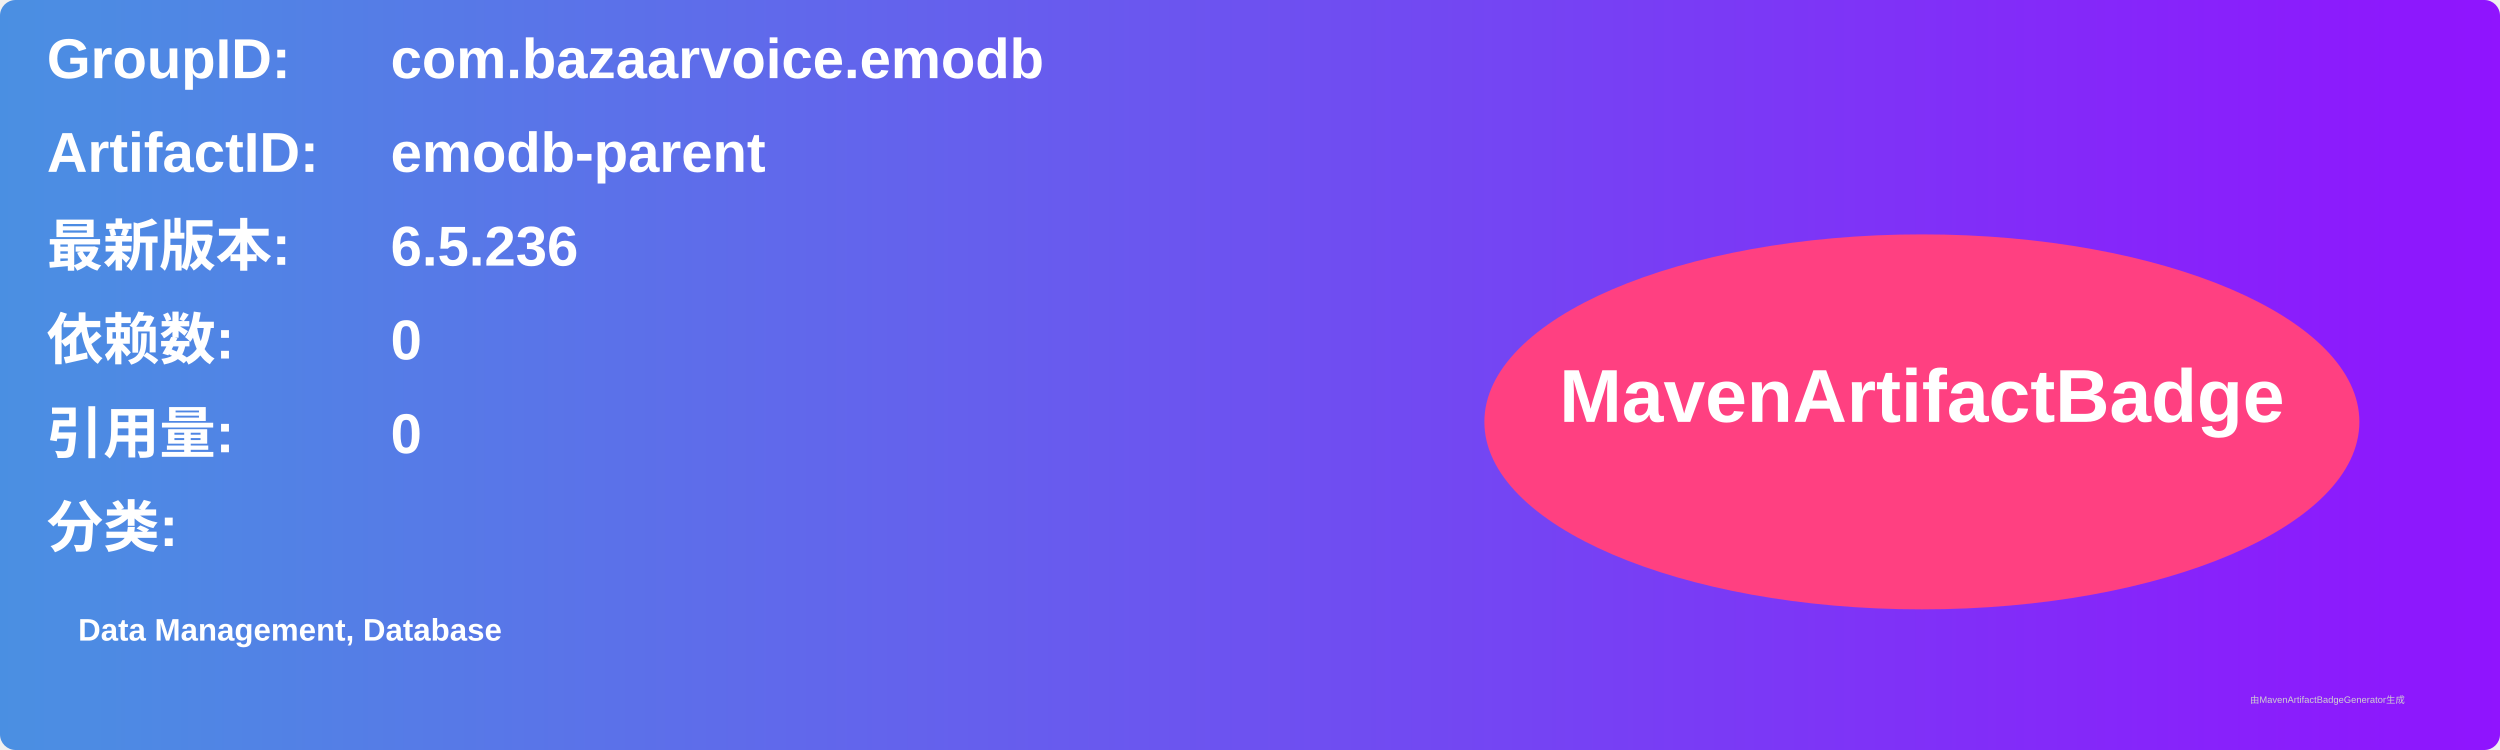
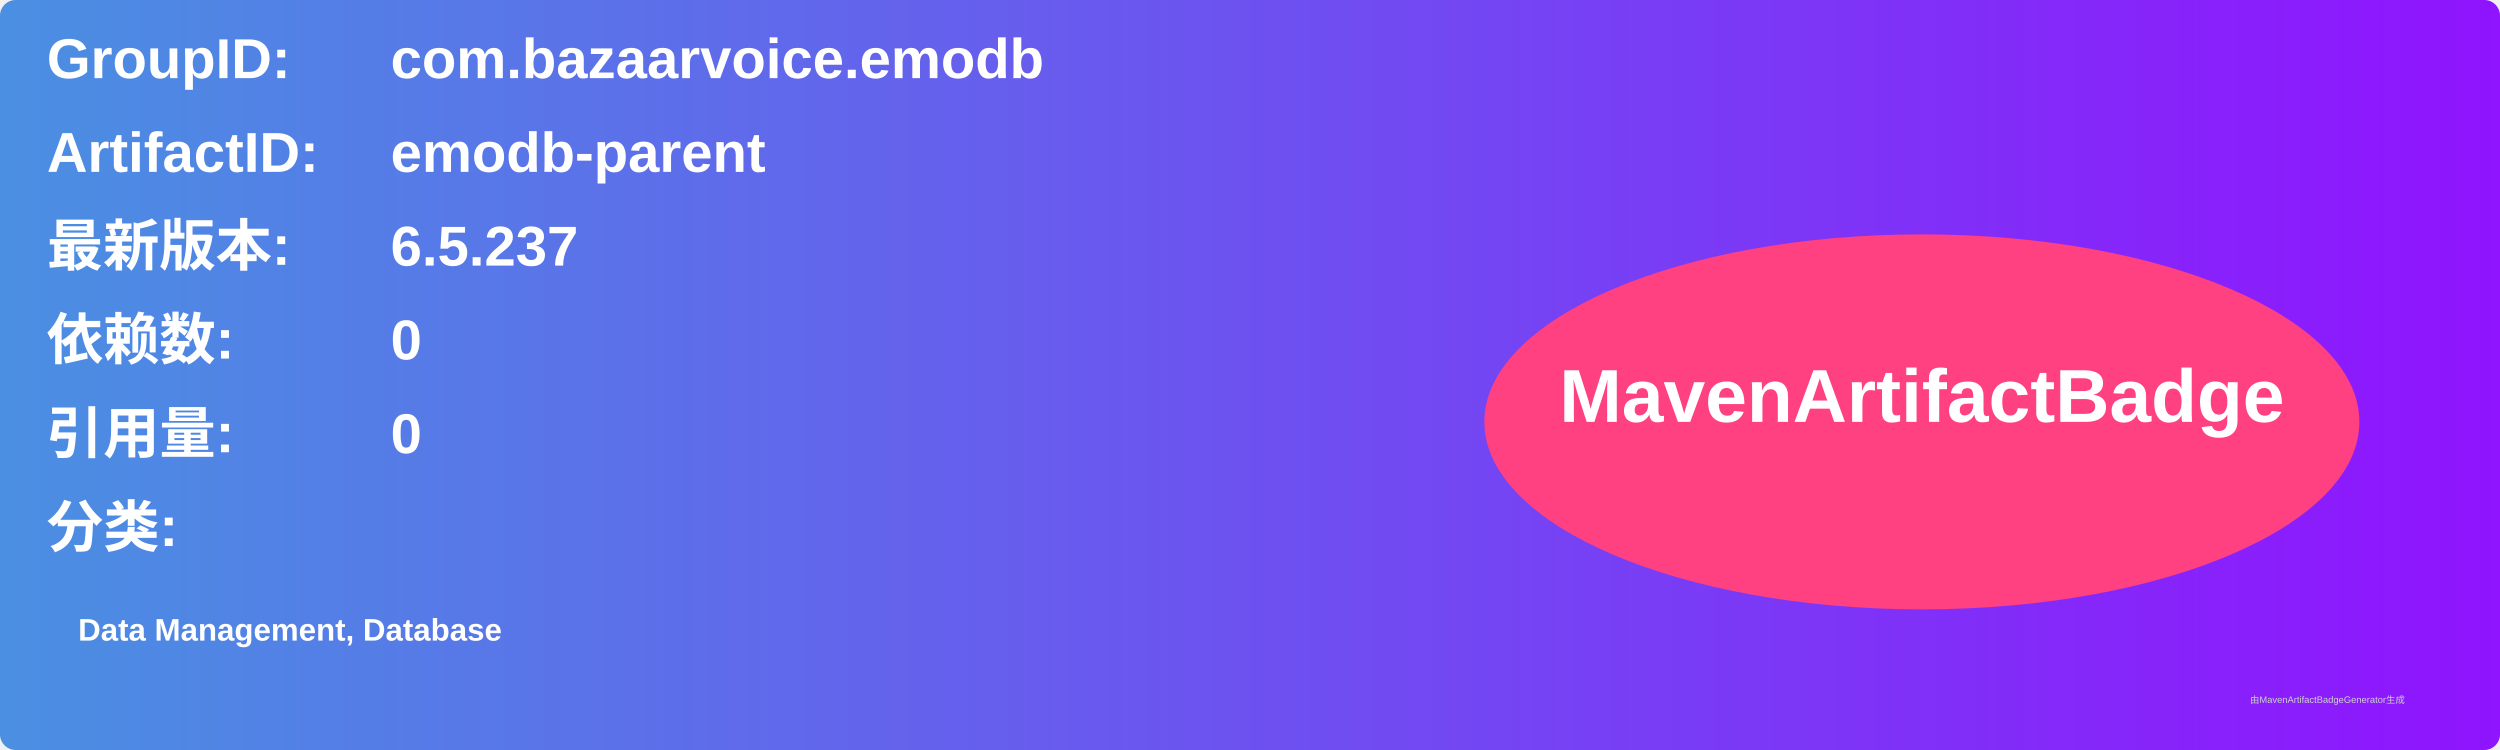
<svg xmlns="http://www.w3.org/2000/svg" width="800" height="240" viewBox="0 0 800 240">
  <linearGradient id="grad" x1="0%" y1="0%" x2="100%" y2="0%">
    <stop offset="0%" stop-color="#4a90e2" />
    <stop offset="100%" stop-color="#9013fe" />
  </linearGradient>
  <rect width="100%" height="100%" rx="5" ry="5" fill="url(#grad)" />
  <g transform="translate(15, 15)">
    <text x="0" y="10" font-family="Arial" font-size="18" fill="white" font-weight="bold" width="260">GroupID:</text>
    <text x="110" y="10" font-family="Arial" font-size="18" fill="white" font-weight="bold" width="460">com.bazaarvoice.emodb</text>
    <text x="0" y="40" font-family="Arial" font-size="18" fill="white" font-weight="bold" width="260">ArtifactID:</text>
    <text x="110" y="40" font-family="Arial" font-size="18" fill="white" font-weight="bold" width="460">emodb-parent</text>
    <text x="0" y="70" font-family="Arial" font-size="18" fill="white" font-weight="bold">最新版本:</text>
    <text x="110" y="70" font-family="Arial" font-size="18" fill="white" font-weight="bold">
-       <tspan font-weight="bold">6.5.236</tspan>
+       <tspan font-weight="bold">6.5.237</tspan>
    </text>
    <text x="0" y="100" font-family="Arial" font-size="18" fill="white" font-weight="bold">依赖数: </text>
    <text x="110" y="100" font-family="Arial" font-size="18" fill="white">
      <tspan font-weight="bold">0</tspan>
    </text>
    <text x="0" y="130" font-family="Arial" font-size="18" fill="white" font-weight="bold">引用量: </text>
    <text x="110" y="130" font-family="Arial" font-size="18" fill="white">
      <tspan font-weight="bold">0</tspan>
    </text>
    <text x="0" y="160" font-family="Arial" font-size="18" fill="white" font-weight="bold">分类:</text>
    <text x="10" y="190" font-family="Arial" font-size="10" fill="white">
      <tspan font-weight="bold">Data Management, Database</tspan>
    </text>
    <ellipse cx="600" cy="120" rx="140" ry="60" fill="#ff4081" />
    <text x="600" y="120" text-anchor="middle" font-family="Arial" font-size="24" fill="white" font-weight="bold">MavenArtifactBadge</text>
  </g>
  <text x="720" y="225" font-family="Arial" font-size="3" fill="#d0d0d0">由MavenArtifactBadgeGenerator生成</text>
</svg>
